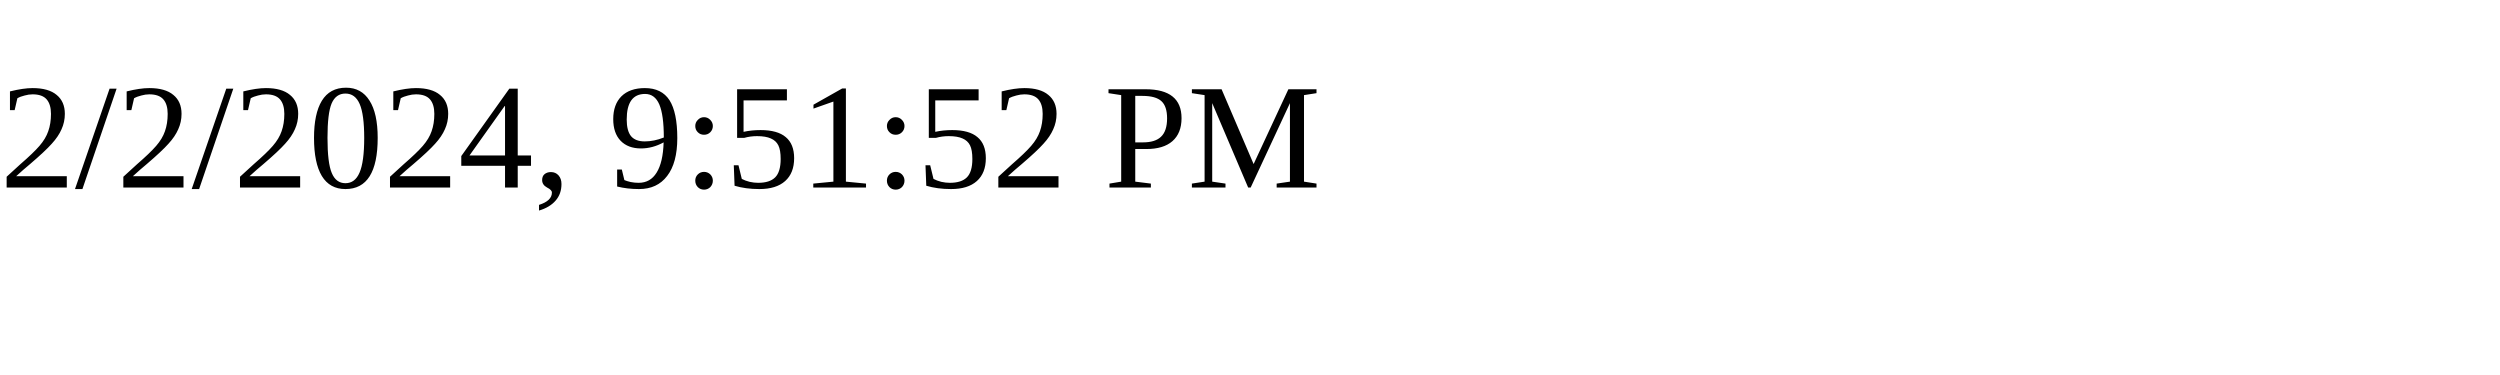
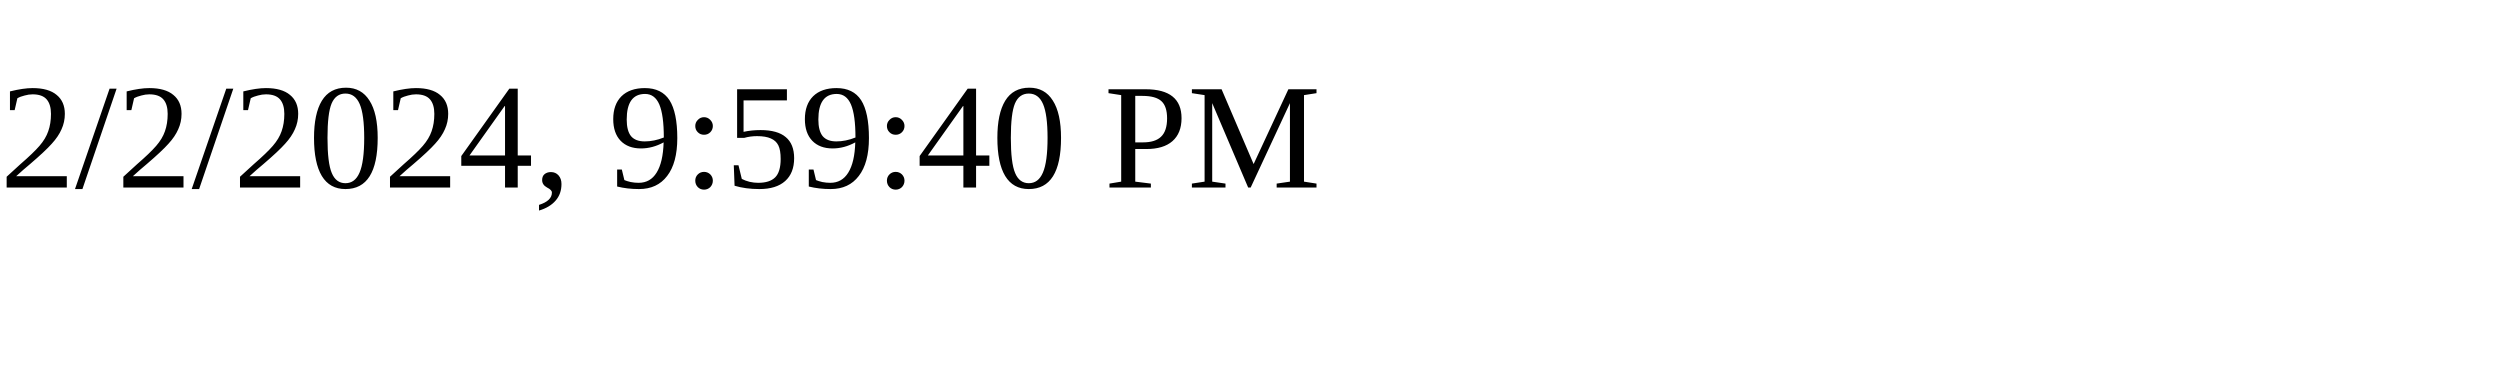
<svg xmlns="http://www.w3.org/2000/svg" height="30" width="200">
-   <text x="0" y="15">2/2/2024, 9:51:52 PM</text>
+   <text x="0" y="15">2/2/2024, 9:59:40 PM</text>
</svg>
